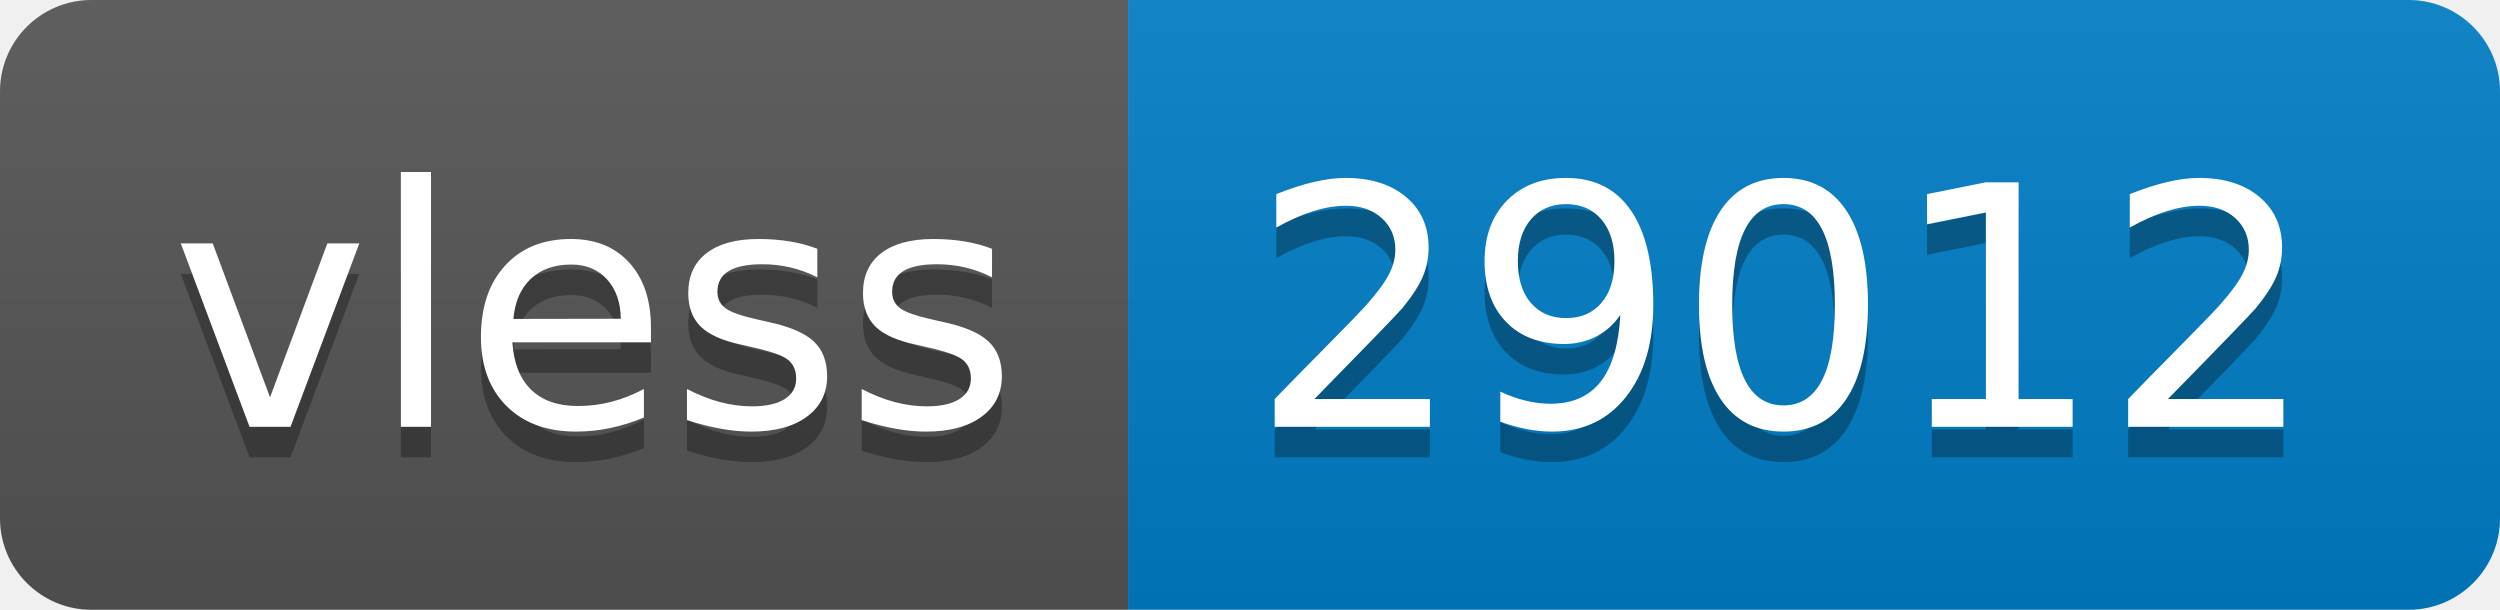
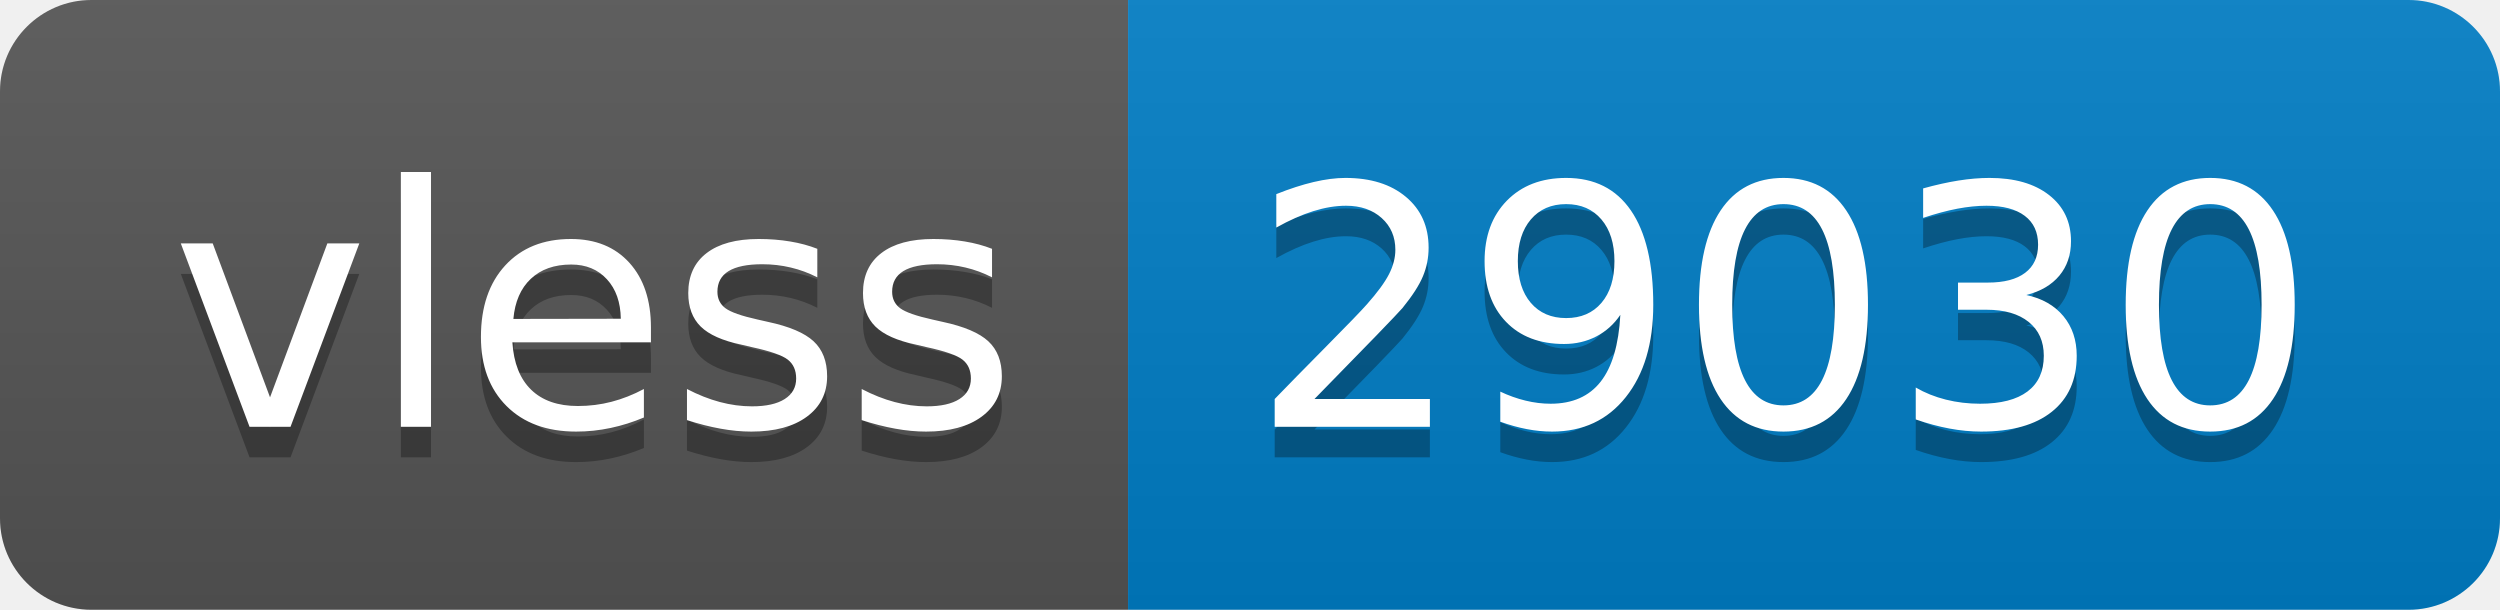
- <svg xmlns="http://www.w3.org/2000/svg" width="82" height="20" role="img" aria-label="vless: 29012">
+ <svg xmlns="http://www.w3.org/2000/svg" width="82" height="20" role="img" aria-label="vless: 29030">
  <linearGradient id="s" x2="0" y2="100%">
    <stop offset="0" stop-color="#bbb" stop-opacity=".1" />
    <stop offset="1" stop-opacity=".1" />
  </linearGradient>
  <clipPath id="r">
    <rect width="82" height="20" rx="3" fill="#fff" />
  </clipPath>
  <g clip-path="url(#r)">
    <rect width="37" height="20" fill="#555" />
    <rect x="37" width="45" height="20" fill="#007ec6" />
    <rect width="82" height="20" fill="url(#s)" />
  </g>
  <g fill="#fff" text-anchor="middle" font-family="Verdana,Geneva,DejaVu Sans,sans-serif" text-rendering="geometricPrecision" font-size="110">
    <text aria-hidden="true" x="195" y="150" fill="#010101" fill-opacity=".3" transform="scale(.1)" textLength="270">vless</text>
    <text x="195" y="140" transform="scale(.1)" fill="#fff" textLength="270">vless</text>
-     <text aria-hidden="true" x="585" y="150" fill="#010101" fill-opacity=".3" transform="scale(.1)" textLength="350">29012</text>
-     <text x="585" y="140" transform="scale(.1)" fill="#fff" textLength="350">29012</text>
+     <text aria-hidden="true" x="585" y="150" fill="#010101" fill-opacity=".3" transform="scale(.1)" textLength="350">29030</text>
+     <text x="585" y="140" transform="scale(.1)" fill="#fff" textLength="350">29030</text>
  </g>
</svg>
